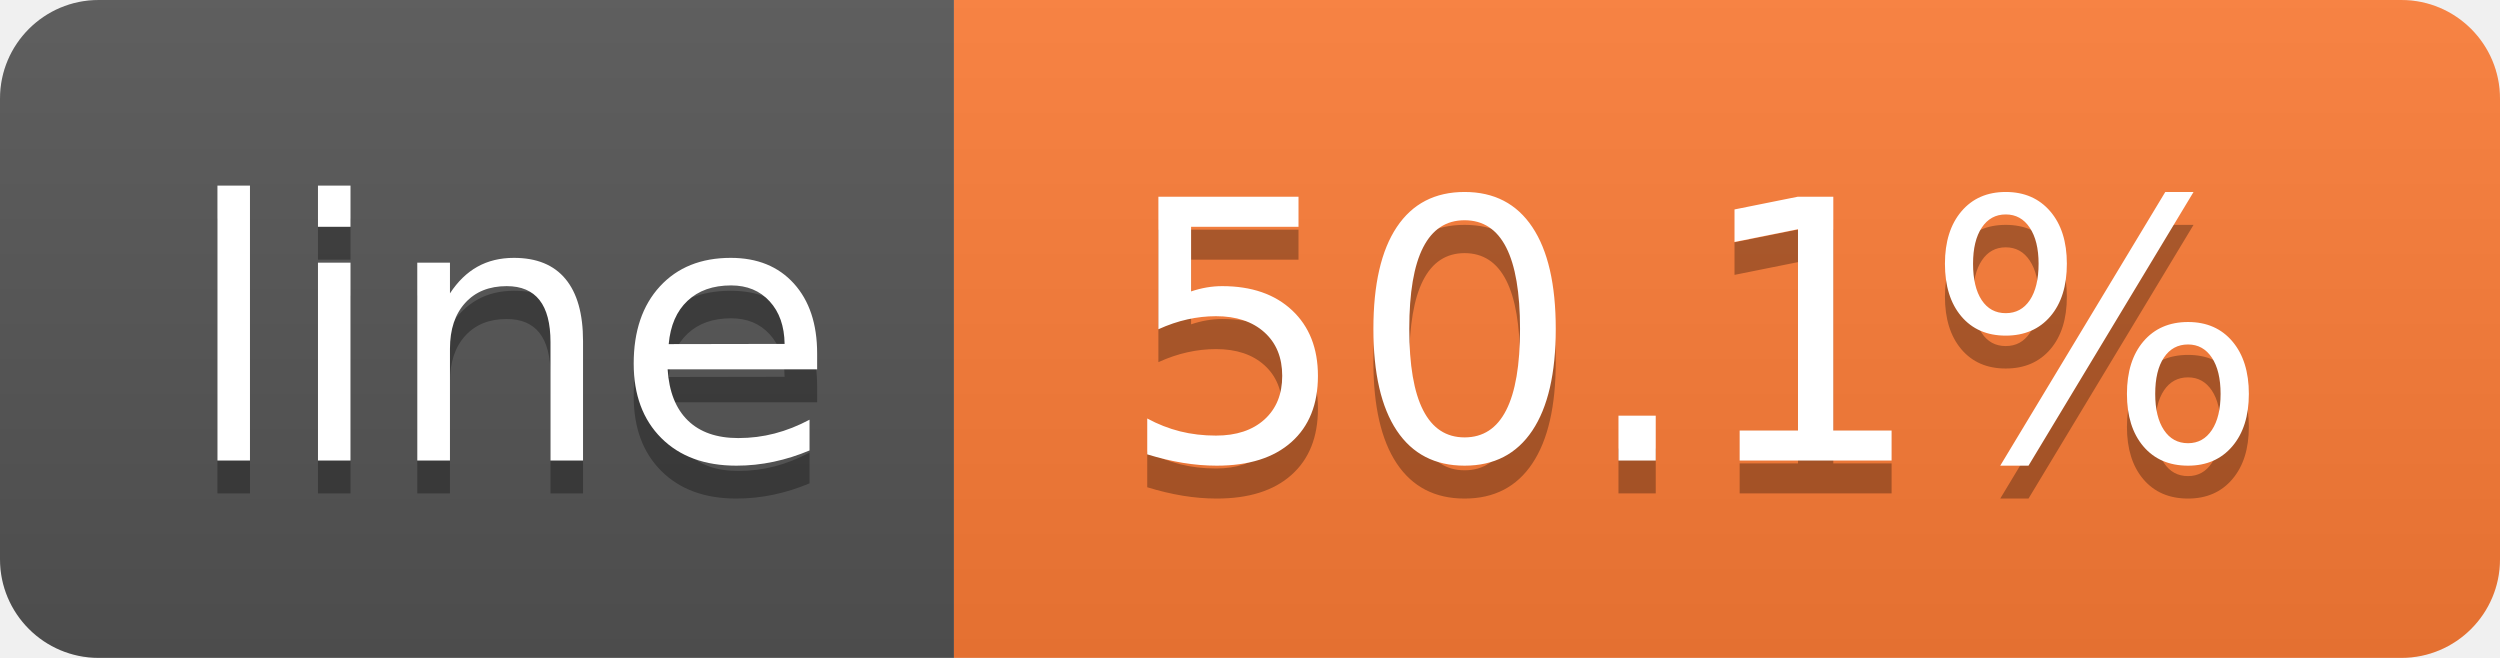
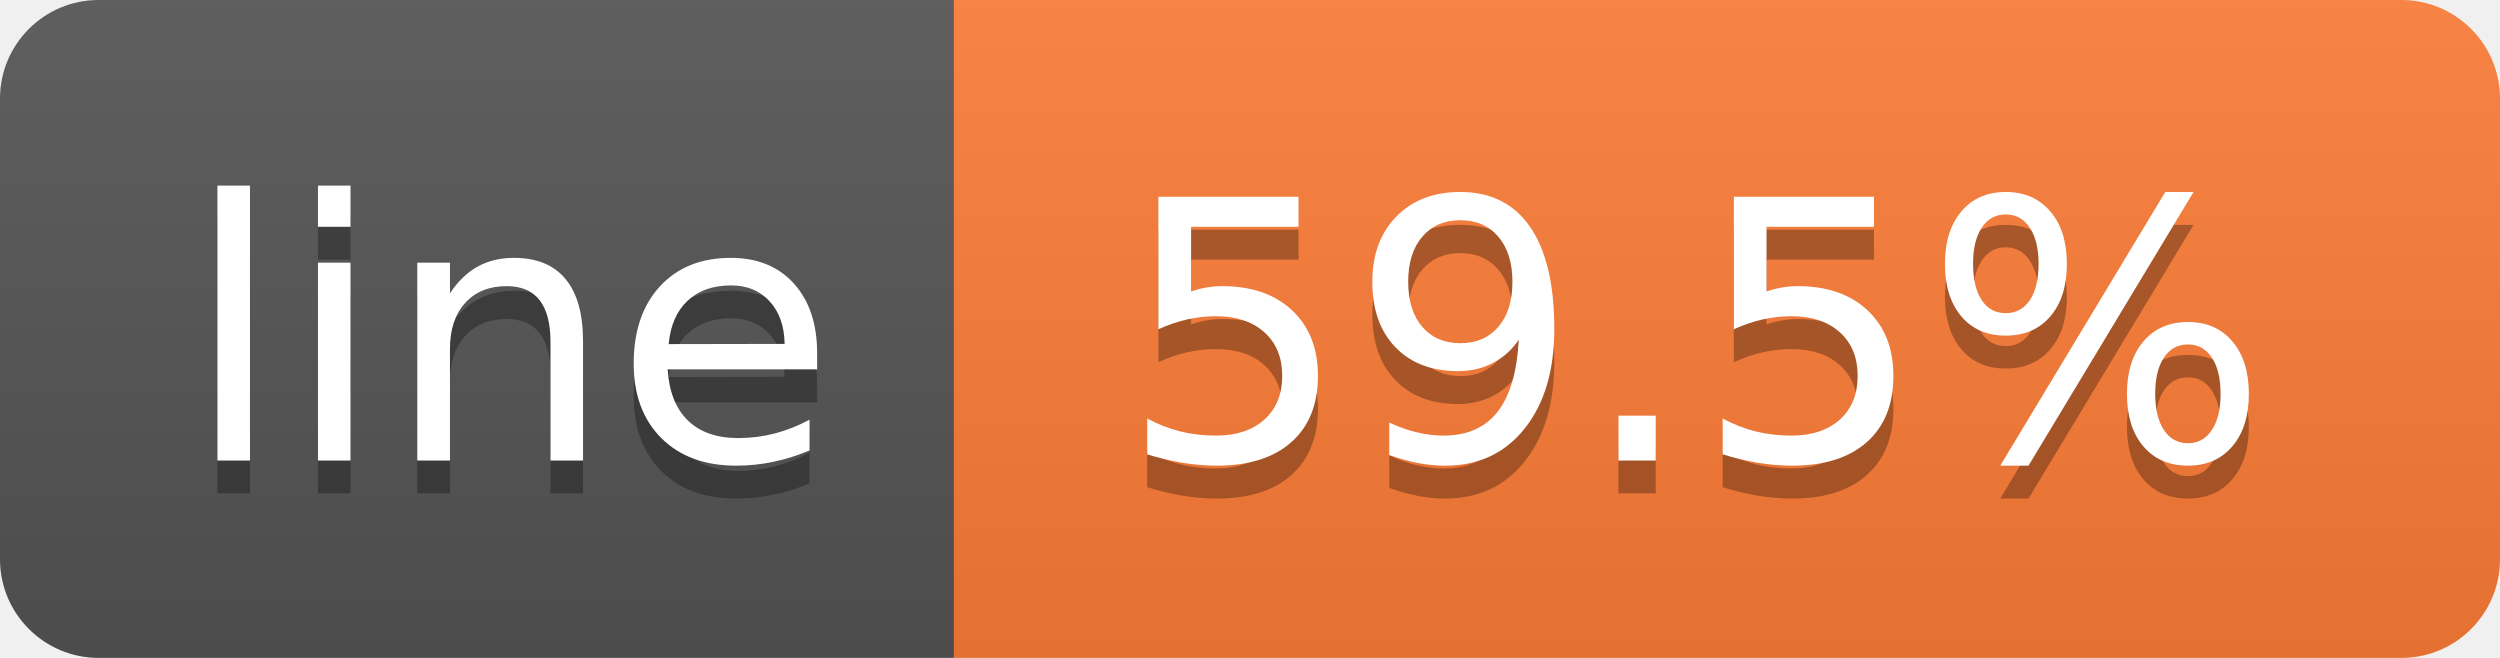
- <svg xmlns="http://www.w3.org/2000/svg" width="76" height="20" role="img" aria-label="line: 50.1%">
+ <svg xmlns="http://www.w3.org/2000/svg" width="76" height="20" role="img" aria-label="line: 59.5%">
  <linearGradient id="s" x2="0" y2="100%">
    <stop offset="0" stop-color="#bbb" stop-opacity=".1" />
    <stop offset="1" stop-opacity=".1" />
  </linearGradient>
  <clipPath id="r">
    <rect width="76" height="20" rx="3" fill="#fff" />
  </clipPath>
  <g clip-path="url(#r)">
    <rect width="29" height="20" fill="#555" />
    <rect x="29" width="47" height="20" fill="#fe7d37" />
    <rect width="76" height="20" fill="url(#s)" />
  </g>
  <g fill="#fff" text-anchor="middle" font-family="Verdana,Geneva,DejaVu Sans,sans-serif" text-rendering="geometricPrecision" font-size="110">
    <text aria-hidden="true" x="155" y="150" fill="#010101" fill-opacity=".3" transform="scale(.1)" textLength="190">line</text>
    <text x="155" y="140" transform="scale(.1)" fill="#fff" textLength="190">line</text>
-     <text aria-hidden="true" x="515" y="150" fill="#010101" fill-opacity=".3" transform="scale(.1)" textLength="370">50.1%</text>
-     <text x="515" y="140" transform="scale(.1)" fill="#fff" textLength="370">50.1%</text>
+     <text aria-hidden="true" x="515" y="150" fill="#010101" fill-opacity=".3" transform="scale(.1)" textLength="370">59.5%</text>
+     <text x="515" y="140" transform="scale(.1)" fill="#fff" textLength="370">59.5%</text>
  </g>
</svg>
